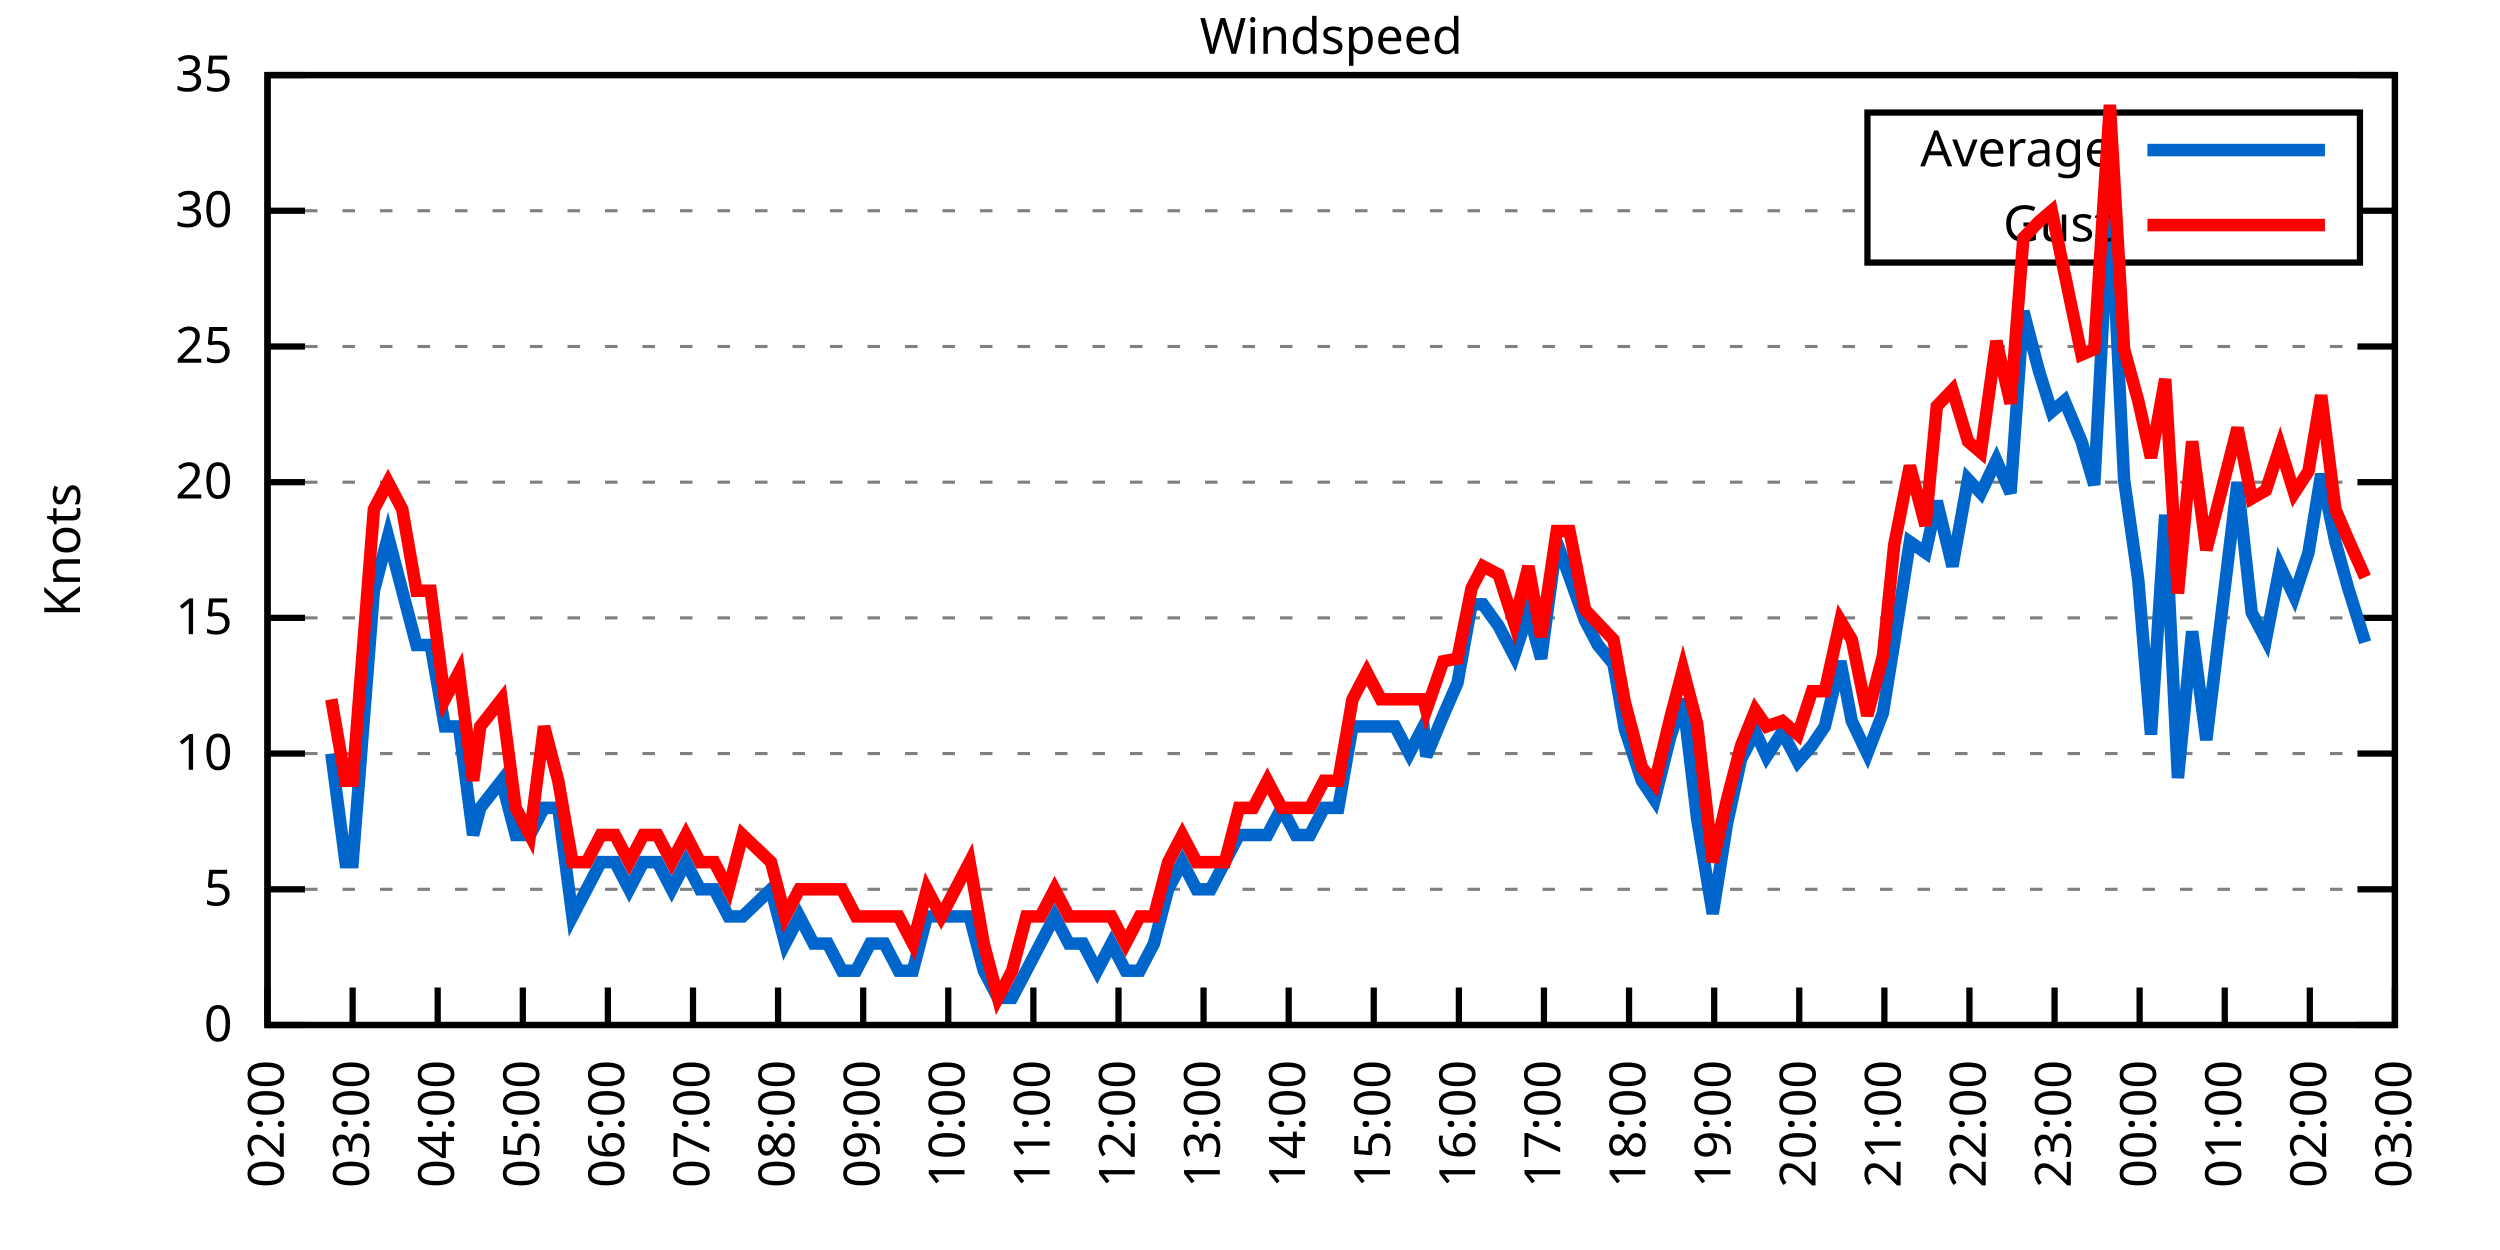
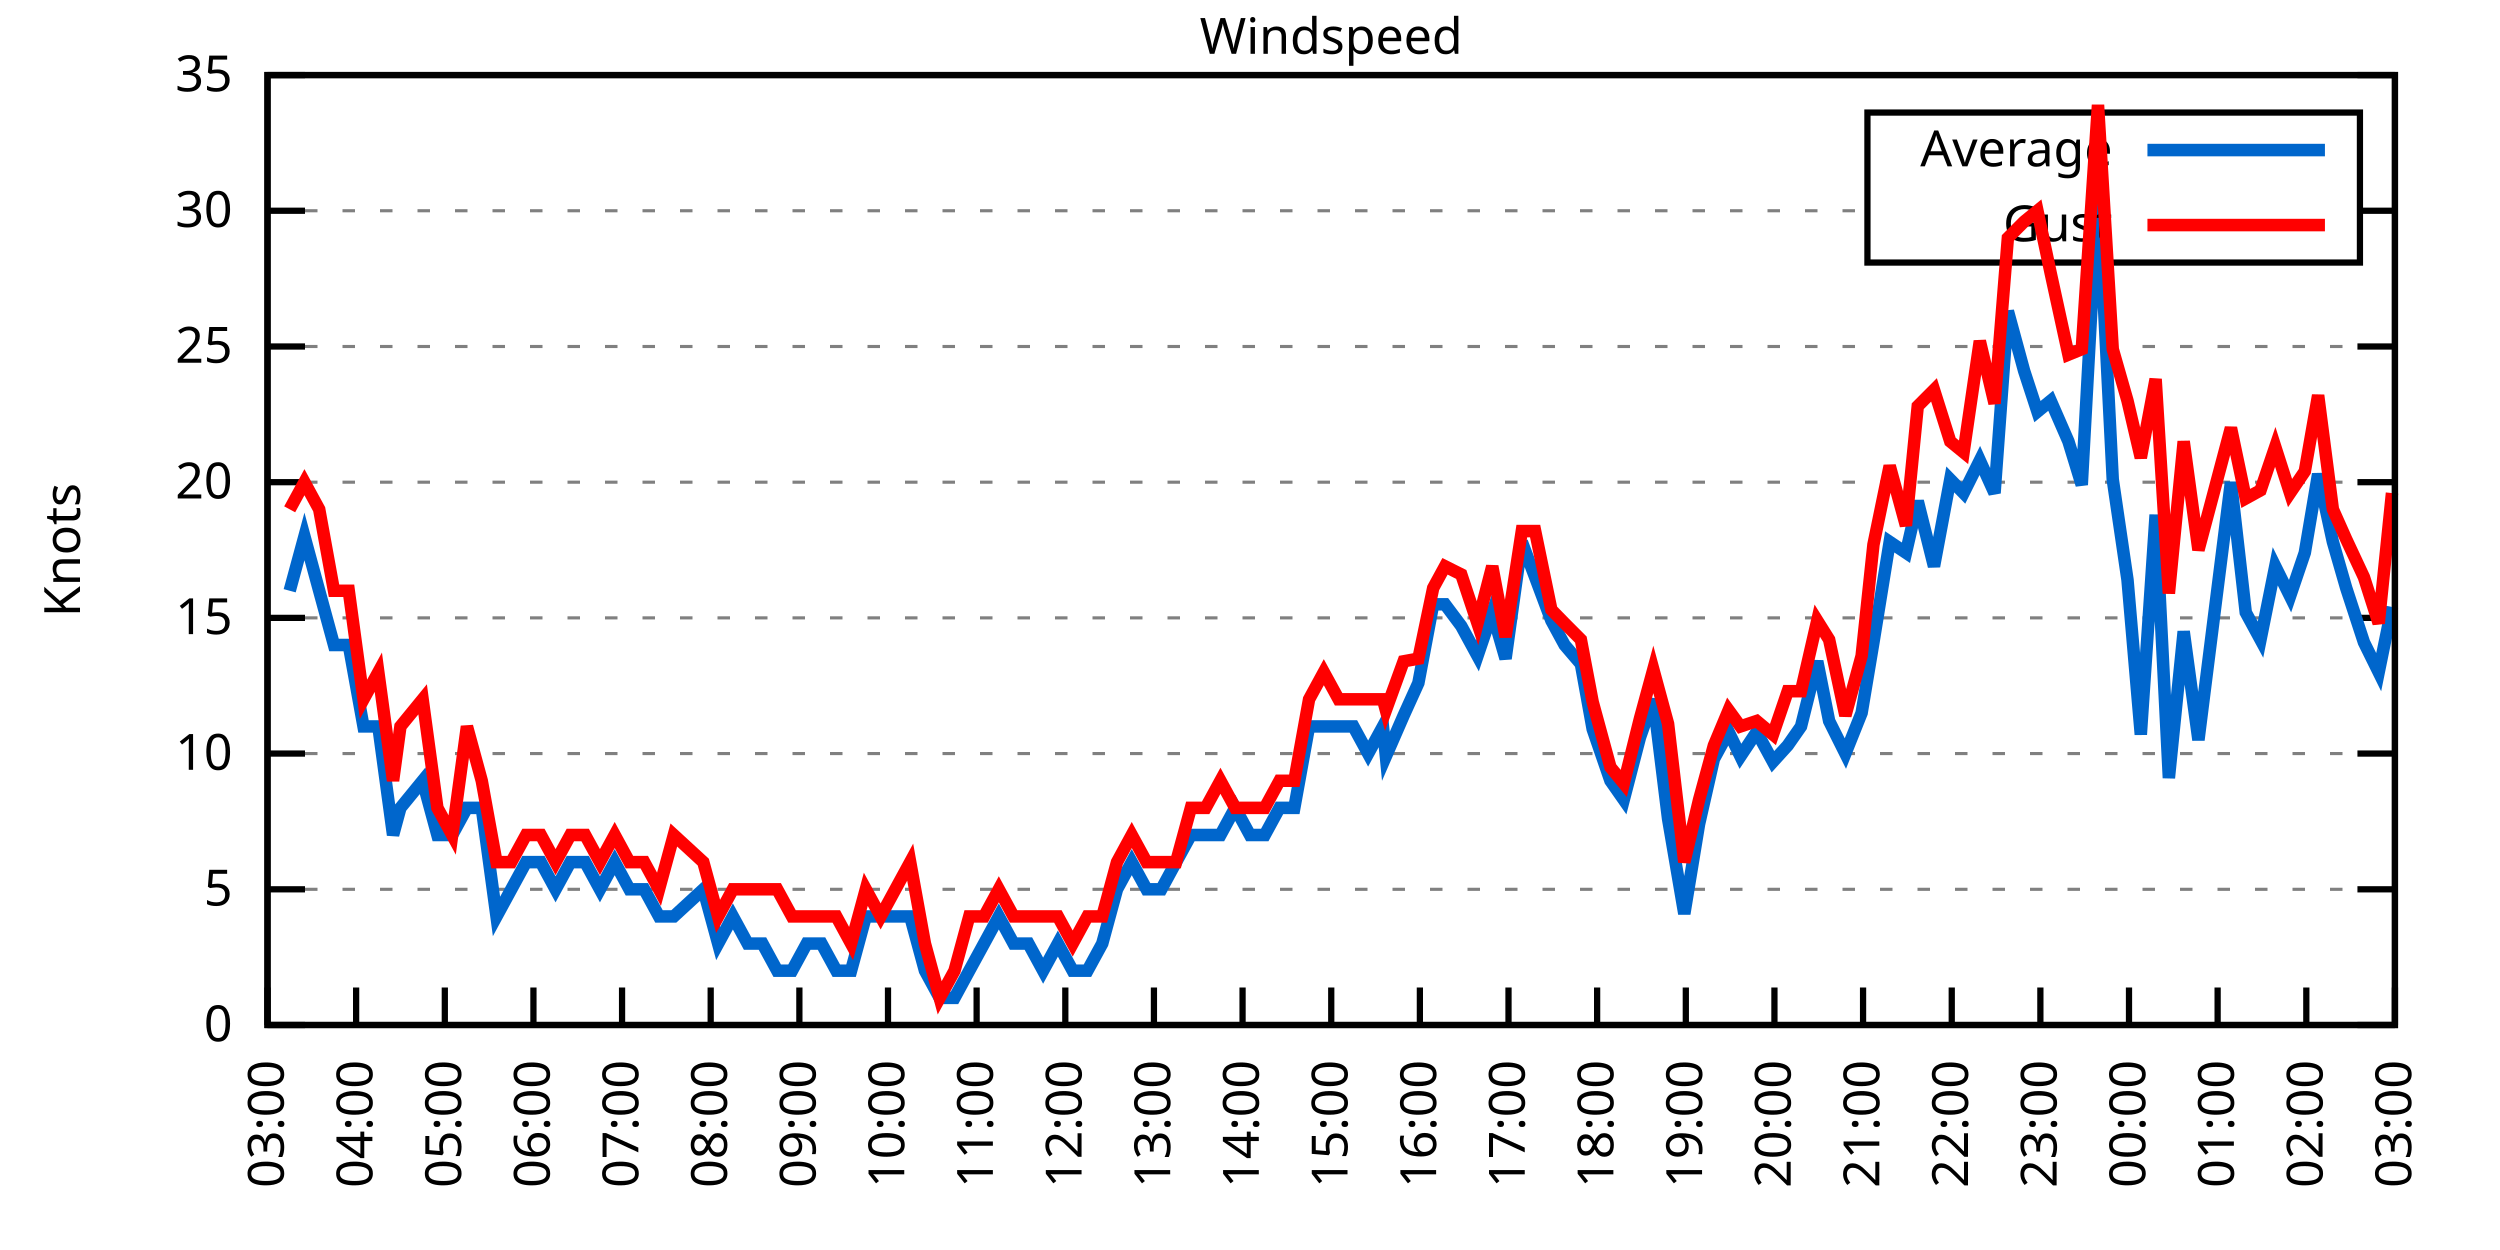
<svg xmlns="http://www.w3.org/2000/svg" xmlns:xlink="http://www.w3.org/1999/xlink" width="400" height="200" viewBox="0 0 400 200">
  <g id="gnuplot_canvas">
    <rect x="0" y="0" width="400" height="200" fill="none" />
    <defs>
      <circle id="gpDot" r="0.5" stroke-width="0.5" stroke="currentColor" />
      <path id="gpPt0" stroke-width="0.333" stroke="currentColor" d="M-1,0 h2 M0,-1 v2" />
      <path id="gpPt1" stroke-width="0.333" stroke="currentColor" d="M-1,-1 L1,1 M1,-1 L-1,1" />
      <path id="gpPt2" stroke-width="0.333" stroke="currentColor" d="M-1,0 L1,0 M0,-1 L0,1 M-1,-1 L1,1 M-1,1 L1,-1" />
      <rect id="gpPt3" stroke-width="0.333" stroke="currentColor" x="-1" y="-1" width="2" height="2" />
      <rect id="gpPt4" stroke-width="0.333" stroke="currentColor" fill="currentColor" x="-1" y="-1" width="2" height="2" />
      <circle id="gpPt5" stroke-width="0.333" stroke="currentColor" cx="0" cy="0" r="1" />
      <use xlink:href="#gpPt5" id="gpPt6" fill="currentColor" stroke="none" />
      <path id="gpPt7" stroke-width="0.333" stroke="currentColor" d="M0,-1.33 L-1.33,0.67 L1.33,0.67 z" />
      <use xlink:href="#gpPt7" id="gpPt8" fill="currentColor" stroke="none" />
      <use xlink:href="#gpPt7" id="gpPt9" stroke="currentColor" transform="rotate(180)" />
      <use xlink:href="#gpPt9" id="gpPt10" fill="currentColor" stroke="none" />
      <use xlink:href="#gpPt3" id="gpPt11" stroke="currentColor" transform="rotate(45)" />
      <use xlink:href="#gpPt11" id="gpPt12" fill="currentColor" stroke="none" />
      <path id="gpPt13" stroke-width="0.333" stroke="currentColor" d="M0,1.330 L1.265,0.411 L0.782,-1.067 L-0.782,-1.076 L-1.265,0.411 z" />
      <use xlink:href="#gpPt13" id="gpPt14" fill="currentColor" stroke="none" />
      <filter id="textbox" filterUnits="objectBoundingBox" x="0" y="0" height="1" width="1">
        <feFlood flood-color="white" flood-opacity="1" result="bgnd" />
        <feComposite in="SourceGraphic" in2="bgnd" operator="atop" />
      </filter>
      <filter id="greybox" filterUnits="objectBoundingBox" x="0" y="0" height="1" width="1">
        <feFlood flood-color="lightgrey" flood-opacity="1" result="grey" />
        <feComposite in="SourceGraphic" in2="grey" operator="atop" />
      </filter>
    </defs>
    <g fill="none" color="white" stroke="currentColor" stroke-width="1.00" stroke-linecap="butt" stroke-linejoin="miter">
</g>
    <g fill="none" color="black" stroke="currentColor" stroke-width="1.00" stroke-linecap="butt" stroke-linejoin="miter">
      <g stroke="none" shape-rendering="crispEdges">
        <polygon fill="rgb(255, 255, 255)" points="42.80,164.00 383.18,164.00 383.18,12.02 42.80,12.02 " />
      </g>
    </g>
    <g fill="none" color="black" stroke="currentColor" stroke-width="1.00" stroke-linecap="butt" stroke-linejoin="miter">
</g>
    <g fill="none" color="black" stroke="black" stroke-width="0.50" stroke-linecap="butt" stroke-linejoin="miter">
</g>
    <g fill="none" color="gray" stroke="currentColor" stroke-width="0.50" stroke-linecap="butt" stroke-linejoin="miter">
      <path stroke="gray" stroke-dasharray="2,4" class="gridline" d="M42.80,164.00 L383.19,164.00  " />
    </g>
    <g fill="none" color="gray" stroke="gray" stroke-width="1.00" stroke-linecap="butt" stroke-linejoin="miter">
</g>
    <g fill="none" color="black" stroke="currentColor" stroke-width="1.00" stroke-linecap="butt" stroke-linejoin="miter">
      <path stroke="black" d="M42.80,164.00 L48.80,164.00 M383.19,164.00 L377.19,164.00  " />
      <g transform="translate(37.20,166.60)" stroke="none" fill="black" font-family="Sans" font-size="8.00" text-anchor="end">
        <text>
          <tspan font-family="Sans"> 0</tspan>
        </text>
      </g>
    </g>
    <g fill="none" color="black" stroke="currentColor" stroke-width="1.00" stroke-linecap="butt" stroke-linejoin="miter">
</g>
    <g fill="none" color="black" stroke="black" stroke-width="0.50" stroke-linecap="butt" stroke-linejoin="miter">
</g>
    <g fill="none" color="gray" stroke="currentColor" stroke-width="0.50" stroke-linecap="butt" stroke-linejoin="miter">
      <path stroke="gray" stroke-dasharray="2,4" class="gridline" d="M42.80,142.29 L383.19,142.29  " />
    </g>
    <g fill="none" color="gray" stroke="gray" stroke-width="1.00" stroke-linecap="butt" stroke-linejoin="miter">
</g>
    <g fill="none" color="black" stroke="currentColor" stroke-width="1.00" stroke-linecap="butt" stroke-linejoin="miter">
      <path stroke="black" d="M42.80,142.29 L48.80,142.29 M383.19,142.29 L377.19,142.29  " />
      <g transform="translate(37.20,144.89)" stroke="none" fill="black" font-family="Sans" font-size="8.00" text-anchor="end">
        <text>
          <tspan font-family="Sans"> 5</tspan>
        </text>
      </g>
    </g>
    <g fill="none" color="black" stroke="currentColor" stroke-width="1.00" stroke-linecap="butt" stroke-linejoin="miter">
</g>
    <g fill="none" color="black" stroke="black" stroke-width="0.50" stroke-linecap="butt" stroke-linejoin="miter">
</g>
    <g fill="none" color="gray" stroke="currentColor" stroke-width="0.50" stroke-linecap="butt" stroke-linejoin="miter">
      <path stroke="gray" stroke-dasharray="2,4" class="gridline" d="M42.80,120.57 L383.19,120.57  " />
    </g>
    <g fill="none" color="gray" stroke="gray" stroke-width="1.00" stroke-linecap="butt" stroke-linejoin="miter">
</g>
    <g fill="none" color="black" stroke="currentColor" stroke-width="1.00" stroke-linecap="butt" stroke-linejoin="miter">
      <path stroke="black" d="M42.80,120.57 L48.80,120.57 M383.19,120.57 L377.19,120.57  " />
      <g transform="translate(37.20,123.17)" stroke="none" fill="black" font-family="Sans" font-size="8.00" text-anchor="end">
        <text>
          <tspan font-family="Sans"> 10</tspan>
        </text>
      </g>
    </g>
    <g fill="none" color="black" stroke="currentColor" stroke-width="1.00" stroke-linecap="butt" stroke-linejoin="miter">
</g>
    <g fill="none" color="black" stroke="black" stroke-width="0.50" stroke-linecap="butt" stroke-linejoin="miter">
</g>
    <g fill="none" color="gray" stroke="currentColor" stroke-width="0.50" stroke-linecap="butt" stroke-linejoin="miter">
      <path stroke="gray" stroke-dasharray="2,4" class="gridline" d="M42.80,98.86 L383.19,98.86  " />
    </g>
    <g fill="none" color="gray" stroke="gray" stroke-width="1.00" stroke-linecap="butt" stroke-linejoin="miter">
</g>
    <g fill="none" color="black" stroke="currentColor" stroke-width="1.00" stroke-linecap="butt" stroke-linejoin="miter">
      <path stroke="black" d="M42.80,98.86 L48.80,98.86 M383.19,98.86 L377.19,98.86  " />
      <g transform="translate(37.20,101.46)" stroke="none" fill="black" font-family="Sans" font-size="8.00" text-anchor="end">
        <text>
          <tspan font-family="Sans"> 15</tspan>
        </text>
      </g>
    </g>
    <g fill="none" color="black" stroke="currentColor" stroke-width="1.00" stroke-linecap="butt" stroke-linejoin="miter">
</g>
    <g fill="none" color="black" stroke="black" stroke-width="0.50" stroke-linecap="butt" stroke-linejoin="miter">
</g>
    <g fill="none" color="gray" stroke="currentColor" stroke-width="0.50" stroke-linecap="butt" stroke-linejoin="miter">
      <path stroke="gray" stroke-dasharray="2,4" class="gridline" d="M42.80,77.15 L383.19,77.15  " />
    </g>
    <g fill="none" color="gray" stroke="gray" stroke-width="1.00" stroke-linecap="butt" stroke-linejoin="miter">
</g>
    <g fill="none" color="black" stroke="currentColor" stroke-width="1.00" stroke-linecap="butt" stroke-linejoin="miter">
      <path stroke="black" d="M42.80,77.15 L48.80,77.15 M383.19,77.15 L377.19,77.15  " />
      <g transform="translate(37.20,79.75)" stroke="none" fill="black" font-family="Sans" font-size="8.00" text-anchor="end">
        <text>
          <tspan font-family="Sans"> 20</tspan>
        </text>
      </g>
    </g>
    <g fill="none" color="black" stroke="currentColor" stroke-width="1.00" stroke-linecap="butt" stroke-linejoin="miter">
</g>
    <g fill="none" color="black" stroke="black" stroke-width="0.50" stroke-linecap="butt" stroke-linejoin="miter">
</g>
    <g fill="none" color="gray" stroke="currentColor" stroke-width="0.50" stroke-linecap="butt" stroke-linejoin="miter">
      <path stroke="gray" stroke-dasharray="2,4" class="gridline" d="M42.80,55.44 L383.19,55.44  " />
    </g>
    <g fill="none" color="gray" stroke="gray" stroke-width="1.00" stroke-linecap="butt" stroke-linejoin="miter">
</g>
    <g fill="none" color="black" stroke="currentColor" stroke-width="1.00" stroke-linecap="butt" stroke-linejoin="miter">
      <path stroke="black" d="M42.80,55.44 L48.80,55.44 M383.19,55.44 L377.19,55.44  " />
      <g transform="translate(37.20,58.04)" stroke="none" fill="black" font-family="Sans" font-size="8.00" text-anchor="end">
        <text>
          <tspan font-family="Sans"> 25</tspan>
        </text>
      </g>
    </g>
    <g fill="none" color="black" stroke="currentColor" stroke-width="1.00" stroke-linecap="butt" stroke-linejoin="miter">
</g>
    <g fill="none" color="black" stroke="black" stroke-width="0.50" stroke-linecap="butt" stroke-linejoin="miter">
</g>
    <g fill="none" color="gray" stroke="currentColor" stroke-width="0.50" stroke-linecap="butt" stroke-linejoin="miter">
      <path stroke="gray" stroke-dasharray="2,4" class="gridline" d="M42.80,33.72 L298.79,33.72 M377.59,33.72 L383.19,33.72  " />
    </g>
    <g fill="none" color="gray" stroke="gray" stroke-width="1.00" stroke-linecap="butt" stroke-linejoin="miter">
</g>
    <g fill="none" color="black" stroke="currentColor" stroke-width="1.00" stroke-linecap="butt" stroke-linejoin="miter">
      <path stroke="black" d="M42.80,33.72 L48.80,33.72 M383.19,33.72 L377.19,33.72  " />
      <g transform="translate(37.20,36.32)" stroke="none" fill="black" font-family="Sans" font-size="8.00" text-anchor="end">
        <text>
          <tspan font-family="Sans"> 30</tspan>
        </text>
      </g>
    </g>
    <g fill="none" color="black" stroke="currentColor" stroke-width="1.00" stroke-linecap="butt" stroke-linejoin="miter">
</g>
    <g fill="none" color="black" stroke="black" stroke-width="0.50" stroke-linecap="butt" stroke-linejoin="miter">
</g>
    <g fill="none" color="gray" stroke="currentColor" stroke-width="0.50" stroke-linecap="butt" stroke-linejoin="miter">
      <path stroke="gray" stroke-dasharray="2,4" class="gridline" d="M42.80,12.01 L383.19,12.01  " />
    </g>
    <g fill="none" color="gray" stroke="gray" stroke-width="1.00" stroke-linecap="butt" stroke-linejoin="miter">
</g>
    <g fill="none" color="black" stroke="currentColor" stroke-width="1.00" stroke-linecap="butt" stroke-linejoin="miter">
      <path stroke="black" d="M42.80,12.01 L48.80,12.01 M383.19,12.01 L377.19,12.01  " />
      <g transform="translate(37.20,14.61)" stroke="none" fill="black" font-family="Sans" font-size="8.00" text-anchor="end">
        <text>
          <tspan font-family="Sans"> 35</tspan>
        </text>
      </g>
    </g>
    <g fill="none" color="black" stroke="currentColor" stroke-width="1.00" stroke-linecap="butt" stroke-linejoin="miter">
      <path stroke="black" d="M42.80,164.00 L42.80,158.00  " />
      <g transform="translate(45.40,169.60) rotate(270.00)" stroke="none" fill="black" font-family="Sans" font-size="8.00" text-anchor="end">
        <text>
-           <tspan font-family="Sans">02:00</tspan>
-         </text>
-       </g>
-     </g>
-     <g fill="none" color="black" stroke="currentColor" stroke-width="1.00" stroke-linecap="butt" stroke-linejoin="miter">
-       <path stroke="black" d="M56.42,164.00 L56.42,158.00  " />
-       <g transform="translate(59.02,169.60) rotate(270.00)" stroke="none" fill="black" font-family="Sans" font-size="8.00" text-anchor="end">
-         <text>
          <tspan font-family="Sans">03:00</tspan>
        </text>
      </g>
    </g>
    <g fill="none" color="black" stroke="currentColor" stroke-width="1.00" stroke-linecap="butt" stroke-linejoin="miter">
-       <path stroke="black" d="M70.03,164.00 L70.03,158.00  " />
-       <g transform="translate(72.63,169.60) rotate(270.00)" stroke="none" fill="black" font-family="Sans" font-size="8.00" text-anchor="end">
+       <path stroke="black" d="M56.98,164.00 L56.98,158.00  " />
+       <g transform="translate(59.58,169.60) rotate(270.00)" stroke="none" fill="black" font-family="Sans" font-size="8.00" text-anchor="end">
        <text>
          <tspan font-family="Sans">04:00</tspan>
        </text>
      </g>
    </g>
    <g fill="none" color="black" stroke="currentColor" stroke-width="1.00" stroke-linecap="butt" stroke-linejoin="miter">
-       <path stroke="black" d="M83.65,164.00 L83.65,158.00  " />
-       <g transform="translate(86.25,169.60) rotate(270.00)" stroke="none" fill="black" font-family="Sans" font-size="8.00" text-anchor="end">
+       <path stroke="black" d="M71.17,164.00 L71.17,158.00  " />
+       <g transform="translate(73.77,169.60) rotate(270.00)" stroke="none" fill="black" font-family="Sans" font-size="8.00" text-anchor="end">
        <text>
          <tspan font-family="Sans">05:00</tspan>
        </text>
      </g>
    </g>
    <g fill="none" color="black" stroke="currentColor" stroke-width="1.00" stroke-linecap="butt" stroke-linejoin="miter">
-       <path stroke="black" d="M97.26,164.00 L97.26,158.00  " />
-       <g transform="translate(99.86,169.60) rotate(270.00)" stroke="none" fill="black" font-family="Sans" font-size="8.00" text-anchor="end">
+       <path stroke="black" d="M85.35,164.00 L85.35,158.00  " />
+       <g transform="translate(87.95,169.60) rotate(270.00)" stroke="none" fill="black" font-family="Sans" font-size="8.00" text-anchor="end">
        <text>
          <tspan font-family="Sans">06:00</tspan>
        </text>
      </g>
    </g>
    <g fill="none" color="black" stroke="currentColor" stroke-width="1.00" stroke-linecap="butt" stroke-linejoin="miter">
-       <path stroke="black" d="M110.88,164.00 L110.88,158.00  " />
-       <g transform="translate(113.48,169.60) rotate(270.00)" stroke="none" fill="black" font-family="Sans" font-size="8.00" text-anchor="end">
+       <path stroke="black" d="M99.53,164.00 L99.53,158.00  " />
+       <g transform="translate(102.13,169.60) rotate(270.00)" stroke="none" fill="black" font-family="Sans" font-size="8.00" text-anchor="end">
        <text>
          <tspan font-family="Sans">07:00</tspan>
        </text>
      </g>
    </g>
    <g fill="none" color="black" stroke="currentColor" stroke-width="1.00" stroke-linecap="butt" stroke-linejoin="miter">
-       <path stroke="black" d="M124.49,164.00 L124.49,158.00  " />
-       <g transform="translate(127.09,169.60) rotate(270.00)" stroke="none" fill="black" font-family="Sans" font-size="8.00" text-anchor="end">
+       <path stroke="black" d="M113.71,164.00 L113.71,158.00  " />
+       <g transform="translate(116.31,169.60) rotate(270.00)" stroke="none" fill="black" font-family="Sans" font-size="8.00" text-anchor="end">
        <text>
          <tspan font-family="Sans">08:00</tspan>
        </text>
      </g>
    </g>
    <g fill="none" color="black" stroke="currentColor" stroke-width="1.00" stroke-linecap="butt" stroke-linejoin="miter">
-       <path stroke="black" d="M138.11,164.00 L138.11,158.00  " />
-       <g transform="translate(140.71,169.60) rotate(270.00)" stroke="none" fill="black" font-family="Sans" font-size="8.00" text-anchor="end">
+       <path stroke="black" d="M127.90,164.00 L127.90,158.00  " />
+       <g transform="translate(130.50,169.60) rotate(270.00)" stroke="none" fill="black" font-family="Sans" font-size="8.00" text-anchor="end">
        <text>
          <tspan font-family="Sans">09:00</tspan>
        </text>
      </g>
    </g>
    <g fill="none" color="black" stroke="currentColor" stroke-width="1.00" stroke-linecap="butt" stroke-linejoin="miter">
-       <path stroke="black" d="M151.72,164.00 L151.72,158.00  " />
-       <g transform="translate(154.32,169.60) rotate(270.00)" stroke="none" fill="black" font-family="Sans" font-size="8.00" text-anchor="end">
+       <path stroke="black" d="M142.08,164.00 L142.08,158.00  " />
+       <g transform="translate(144.68,169.60) rotate(270.00)" stroke="none" fill="black" font-family="Sans" font-size="8.00" text-anchor="end">
        <text>
          <tspan font-family="Sans">10:00</tspan>
        </text>
      </g>
    </g>
    <g fill="none" color="black" stroke="currentColor" stroke-width="1.00" stroke-linecap="butt" stroke-linejoin="miter">
-       <path stroke="black" d="M165.34,164.00 L165.34,158.00  " />
-       <g transform="translate(167.94,169.60) rotate(270.00)" stroke="none" fill="black" font-family="Sans" font-size="8.00" text-anchor="end">
+       <path stroke="black" d="M156.26,164.00 L156.26,158.00  " />
+       <g transform="translate(158.86,169.60) rotate(270.00)" stroke="none" fill="black" font-family="Sans" font-size="8.00" text-anchor="end">
        <text>
          <tspan font-family="Sans">11:00</tspan>
        </text>
      </g>
    </g>
    <g fill="none" color="black" stroke="currentColor" stroke-width="1.00" stroke-linecap="butt" stroke-linejoin="miter">
-       <path stroke="black" d="M178.96,164.00 L178.96,158.00  " />
-       <g transform="translate(181.56,169.60) rotate(270.00)" stroke="none" fill="black" font-family="Sans" font-size="8.00" text-anchor="end">
+       <path stroke="black" d="M170.45,164.00 L170.45,158.00  " />
+       <g transform="translate(173.05,169.60) rotate(270.00)" stroke="none" fill="black" font-family="Sans" font-size="8.00" text-anchor="end">
        <text>
          <tspan font-family="Sans">12:00</tspan>
        </text>
      </g>
    </g>
    <g fill="none" color="black" stroke="currentColor" stroke-width="1.00" stroke-linecap="butt" stroke-linejoin="miter">
-       <path stroke="black" d="M192.57,164.00 L192.57,158.00  " />
-       <g transform="translate(195.17,169.60) rotate(270.00)" stroke="none" fill="black" font-family="Sans" font-size="8.00" text-anchor="end">
+       <path stroke="black" d="M184.63,164.00 L184.63,158.00  " />
+       <g transform="translate(187.23,169.60) rotate(270.00)" stroke="none" fill="black" font-family="Sans" font-size="8.00" text-anchor="end">
        <text>
          <tspan font-family="Sans">13:00</tspan>
        </text>
      </g>
    </g>
    <g fill="none" color="black" stroke="currentColor" stroke-width="1.00" stroke-linecap="butt" stroke-linejoin="miter">
-       <path stroke="black" d="M206.19,164.00 L206.19,158.00  " />
-       <g transform="translate(208.79,169.60) rotate(270.00)" stroke="none" fill="black" font-family="Sans" font-size="8.00" text-anchor="end">
+       <path stroke="black" d="M198.81,164.00 L198.81,158.00  " />
+       <g transform="translate(201.41,169.60) rotate(270.00)" stroke="none" fill="black" font-family="Sans" font-size="8.00" text-anchor="end">
        <text>
          <tspan font-family="Sans">14:00</tspan>
        </text>
      </g>
    </g>
    <g fill="none" color="black" stroke="currentColor" stroke-width="1.00" stroke-linecap="butt" stroke-linejoin="miter">
-       <path stroke="black" d="M219.80,164.00 L219.80,158.00  " />
-       <g transform="translate(222.40,169.60) rotate(270.00)" stroke="none" fill="black" font-family="Sans" font-size="8.00" text-anchor="end">
+       <path stroke="black" d="M213.00,164.00 L213.00,158.00  " />
+       <g transform="translate(215.60,169.60) rotate(270.00)" stroke="none" fill="black" font-family="Sans" font-size="8.00" text-anchor="end">
        <text>
          <tspan font-family="Sans">15:00</tspan>
        </text>
      </g>
    </g>
    <g fill="none" color="black" stroke="currentColor" stroke-width="1.00" stroke-linecap="butt" stroke-linejoin="miter">
-       <path stroke="black" d="M233.42,164.00 L233.42,158.00  " />
-       <g transform="translate(236.02,169.60) rotate(270.00)" stroke="none" fill="black" font-family="Sans" font-size="8.00" text-anchor="end">
+       <path stroke="black" d="M227.18,164.00 L227.18,158.00  " />
+       <g transform="translate(229.78,169.60) rotate(270.00)" stroke="none" fill="black" font-family="Sans" font-size="8.00" text-anchor="end">
        <text>
          <tspan font-family="Sans">16:00</tspan>
        </text>
      </g>
    </g>
    <g fill="none" color="black" stroke="currentColor" stroke-width="1.00" stroke-linecap="butt" stroke-linejoin="miter">
-       <path stroke="black" d="M247.03,164.00 L247.03,158.00  " />
-       <g transform="translate(249.63,169.60) rotate(270.00)" stroke="none" fill="black" font-family="Sans" font-size="8.00" text-anchor="end">
+       <path stroke="black" d="M241.36,164.00 L241.36,158.00  " />
+       <g transform="translate(243.96,169.60) rotate(270.00)" stroke="none" fill="black" font-family="Sans" font-size="8.00" text-anchor="end">
        <text>
          <tspan font-family="Sans">17:00</tspan>
        </text>
      </g>
    </g>
    <g fill="none" color="black" stroke="currentColor" stroke-width="1.00" stroke-linecap="butt" stroke-linejoin="miter">
-       <path stroke="black" d="M260.65,164.00 L260.65,158.00  " />
-       <g transform="translate(263.25,169.60) rotate(270.00)" stroke="none" fill="black" font-family="Sans" font-size="8.00" text-anchor="end">
+       <path stroke="black" d="M255.54,164.00 L255.54,158.00  " />
+       <g transform="translate(258.14,169.60) rotate(270.00)" stroke="none" fill="black" font-family="Sans" font-size="8.00" text-anchor="end">
        <text>
          <tspan font-family="Sans">18:00</tspan>
        </text>
      </g>
    </g>
    <g fill="none" color="black" stroke="currentColor" stroke-width="1.00" stroke-linecap="butt" stroke-linejoin="miter">
-       <path stroke="black" d="M274.27,164.00 L274.27,158.00  " />
-       <g transform="translate(276.87,169.60) rotate(270.00)" stroke="none" fill="black" font-family="Sans" font-size="8.00" text-anchor="end">
+       <path stroke="black" d="M269.73,164.00 L269.73,158.00  " />
+       <g transform="translate(272.33,169.60) rotate(270.00)" stroke="none" fill="black" font-family="Sans" font-size="8.00" text-anchor="end">
        <text>
          <tspan font-family="Sans">19:00</tspan>
        </text>
      </g>
    </g>
    <g fill="none" color="black" stroke="currentColor" stroke-width="1.00" stroke-linecap="butt" stroke-linejoin="miter">
-       <path stroke="black" d="M287.88,164.00 L287.88,158.00  " />
-       <g transform="translate(290.48,169.60) rotate(270.00)" stroke="none" fill="black" font-family="Sans" font-size="8.00" text-anchor="end">
+       <path stroke="black" d="M283.91,164.00 L283.91,158.00  " />
+       <g transform="translate(286.51,169.60) rotate(270.00)" stroke="none" fill="black" font-family="Sans" font-size="8.00" text-anchor="end">
        <text>
          <tspan font-family="Sans">20:00</tspan>
        </text>
      </g>
    </g>
    <g fill="none" color="black" stroke="currentColor" stroke-width="1.00" stroke-linecap="butt" stroke-linejoin="miter">
-       <path stroke="black" d="M301.50,164.00 L301.50,158.00  " />
-       <g transform="translate(304.10,169.60) rotate(270.00)" stroke="none" fill="black" font-family="Sans" font-size="8.00" text-anchor="end">
+       <path stroke="black" d="M298.09,164.00 L298.09,158.00  " />
+       <g transform="translate(300.69,169.60) rotate(270.00)" stroke="none" fill="black" font-family="Sans" font-size="8.00" text-anchor="end">
        <text>
          <tspan font-family="Sans">21:00</tspan>
        </text>
      </g>
    </g>
    <g fill="none" color="black" stroke="currentColor" stroke-width="1.00" stroke-linecap="butt" stroke-linejoin="miter">
-       <path stroke="black" d="M315.11,164.00 L315.11,158.00  " />
-       <g transform="translate(317.71,169.60) rotate(270.00)" stroke="none" fill="black" font-family="Sans" font-size="8.00" text-anchor="end">
+       <path stroke="black" d="M312.28,164.00 L312.28,158.00  " />
+       <g transform="translate(314.88,169.60) rotate(270.00)" stroke="none" fill="black" font-family="Sans" font-size="8.00" text-anchor="end">
        <text>
          <tspan font-family="Sans">22:00</tspan>
        </text>
      </g>
    </g>
    <g fill="none" color="black" stroke="currentColor" stroke-width="1.00" stroke-linecap="butt" stroke-linejoin="miter">
-       <path stroke="black" d="M328.73,164.00 L328.73,158.00  " />
-       <g transform="translate(331.33,169.60) rotate(270.00)" stroke="none" fill="black" font-family="Sans" font-size="8.00" text-anchor="end">
+       <path stroke="black" d="M326.46,164.00 L326.46,158.00  " />
+       <g transform="translate(329.06,169.60) rotate(270.00)" stroke="none" fill="black" font-family="Sans" font-size="8.00" text-anchor="end">
        <text>
          <tspan font-family="Sans">23:00</tspan>
        </text>
      </g>
    </g>
    <g fill="none" color="black" stroke="currentColor" stroke-width="1.00" stroke-linecap="butt" stroke-linejoin="miter">
-       <path stroke="black" d="M342.34,164.00 L342.34,158.00  " />
-       <g transform="translate(344.94,169.60) rotate(270.00)" stroke="none" fill="black" font-family="Sans" font-size="8.00" text-anchor="end">
+       <path stroke="black" d="M340.64,164.00 L340.64,158.00  " />
+       <g transform="translate(343.24,169.60) rotate(270.00)" stroke="none" fill="black" font-family="Sans" font-size="8.00" text-anchor="end">
        <text>
          <tspan font-family="Sans">00:00</tspan>
        </text>
      </g>
    </g>
    <g fill="none" color="black" stroke="currentColor" stroke-width="1.00" stroke-linecap="butt" stroke-linejoin="miter">
-       <path stroke="black" d="M355.96,164.00 L355.96,158.00  " />
-       <g transform="translate(358.56,169.60) rotate(270.00)" stroke="none" fill="black" font-family="Sans" font-size="8.00" text-anchor="end">
+       <path stroke="black" d="M354.82,164.00 L354.82,158.00  " />
+       <g transform="translate(357.42,169.60) rotate(270.00)" stroke="none" fill="black" font-family="Sans" font-size="8.00" text-anchor="end">
        <text>
          <tspan font-family="Sans">01:00</tspan>
        </text>
      </g>
    </g>
    <g fill="none" color="black" stroke="currentColor" stroke-width="1.00" stroke-linecap="butt" stroke-linejoin="miter">
-       <path stroke="black" d="M369.57,164.00 L369.57,158.00  " />
-       <g transform="translate(372.17,169.60) rotate(270.00)" stroke="none" fill="black" font-family="Sans" font-size="8.00" text-anchor="end">
+       <path stroke="black" d="M369.01,164.00 L369.01,158.00  " />
+       <g transform="translate(371.61,169.60) rotate(270.00)" stroke="none" fill="black" font-family="Sans" font-size="8.00" text-anchor="end">
        <text>
          <tspan font-family="Sans">02:00</tspan>
        </text>
      </g>
    </g>
    <g fill="none" color="black" stroke="currentColor" stroke-width="1.00" stroke-linecap="butt" stroke-linejoin="miter">
      <path stroke="black" d="M383.19,164.00 L383.19,158.00  " />
      <g transform="translate(385.79,169.60) rotate(270.00)" stroke="none" fill="black" font-family="Sans" font-size="8.00" text-anchor="end">
        <text>
          <tspan font-family="Sans">03:00</tspan>
        </text>
      </g>
    </g>
    <g fill="none" color="black" stroke="currentColor" stroke-width="1.00" stroke-linecap="butt" stroke-linejoin="miter">
</g>
    <g fill="none" color="black" stroke="currentColor" stroke-width="1.00" stroke-linecap="butt" stroke-linejoin="miter">
      <path stroke="black" d="M42.80,12.01 L42.80,164.00 L383.19,164.00 L383.19,12.01 L42.80,12.01 Z  " />
    </g>
    <g fill="none" color="black" stroke="currentColor" stroke-width="1.00" stroke-linecap="butt" stroke-linejoin="miter">
</g>
    <g fill="none" color="black" stroke="currentColor" stroke-width="1.00" stroke-linecap="butt" stroke-linejoin="miter">
      <path stroke="black" d="M298.79,42.01 L298.79,18.01 L377.59,18.01 L377.59,42.01 L298.79,42.01 Z  " />
    </g>
    <g id="Windspeed_plot_1">
      <g fill="none" color="white" stroke="black" stroke-width="2.00" stroke-linecap="butt" stroke-linejoin="miter">
</g>
      <g fill="none" color="black" stroke="currentColor" stroke-width="2.00" stroke-linecap="butt" stroke-linejoin="miter">
        <g transform="translate(337.99,26.61)" stroke="none" fill="black" font-family="Sans" font-size="8.00" text-anchor="end">
          <text>
            <tspan font-family="Sans">Average</tspan>
          </text>
        </g>
      </g>
      <g fill="none" color="black" stroke="currentColor" stroke-width="2.00" stroke-linecap="butt" stroke-linejoin="miter">
-         <path stroke="rgb(  0, 102, 204)" d="M343.59,24.01 L371.99,24.01 M53.01,120.57 L55.28,137.94 L56.42,137.94 L59.82,94.52 L62.09,85.83 L64.36,94.52   L66.63,103.20 L68.90,103.20 L71.17,116.23 L73.44,116.23 L75.70,133.60 L76.84,129.26 L80.24,124.92 L82.51,133.60   L84.78,133.60 L87.05,129.26 L89.32,129.26 L91.59,146.63 L93.86,142.29 L96.13,137.94 L98.40,137.94 L100.67,142.29   L102.94,137.94 L105.20,137.94 L107.47,142.29 L109.74,137.94 L112.01,142.29 L114.28,142.29 L116.55,146.63 L118.82,146.63   L123.36,142.29 L125.63,150.97 L127.90,146.63 L130.17,150.97 L132.44,150.97 L134.71,155.31 L136.97,155.31 L139.24,150.97   L141.51,150.97 L143.78,155.31 L146.05,155.31 L148.32,146.63 L150.59,146.63 L152.86,146.63 L155.13,146.63 L157.40,155.31   L159.67,159.66 L161.94,159.66 L164.21,155.31 L166.48,150.97 L168.74,146.63 L171.01,150.97 L173.28,150.97 L175.55,155.31   L177.82,150.97 L180.09,155.31 L182.36,155.31 L184.63,150.97 L186.90,142.29 L189.17,137.94 L191.44,142.29 L193.71,142.29   L195.98,137.94 L198.24,133.60 L200.51,133.60 L202.78,133.60 L205.05,129.26 L207.32,133.60 L209.59,133.60 L211.86,129.26   L214.13,129.26 L216.40,116.23 L218.67,116.23 L220.94,116.23 L223.21,116.23 L225.48,120.57 L227.75,116.23 L228.20,121.01   L230.92,114.49 L233.19,109.28 L235.46,96.69 L237.28,96.69 L239.77,100.16 L242.27,104.94 L244.54,97.99 L246.58,105.38   L249.08,86.70 L251.12,92.35 L253.61,99.30 L255.66,103.20 L258.15,106.24 L259.97,116.67 L262.69,124.92 L264.73,127.96   L267.23,117.97 L269.27,111.89 L271.54,131.00 L274.04,146.20 L276.31,131.86 L278.58,121.44 L280.85,117.10 L282.66,121.01   L285.16,117.10 L287.65,121.88 L289.92,119.27 L291.97,116.23 L294.46,105.81 L296.28,115.36 L298.77,120.57 L301.27,114.06   L303.08,102.77 L305.58,86.70 L308.08,88.44 L309.89,80.19 L312.39,90.61 L314.89,76.71 L316.93,78.89 L319.42,73.67   L321.69,78.89 L323.74,49.79 L326.23,59.34 L328.27,65.86 L330.32,64.12 L333.04,70.63 L335.08,77.58 L337.58,30.25   L339.85,76.71 L342.12,92.78 L344.16,117.53 L346.43,82.36 L348.47,124.48 L350.74,101.03 L353.01,118.40 L358.00,77.15   L360.27,97.99 L362.54,102.34 L364.81,90.61 L367.08,95.39 L369.35,88.44 L371.39,75.85 L373.66,86.70 L375.70,94.08   L378.42,102.77  " />
+         <path stroke="rgb(  0, 102, 204)" d="M343.59,24.01 L371.99,24.01 M46.35,94.52 L48.71,85.83 L51.07,94.52 L53.44,103.20 L55.80,103.20 L58.16,116.23   L60.53,116.23 L62.89,133.60 L64.07,129.26 L67.62,124.92 L69.98,133.60 L72.35,133.60 L74.71,129.26 L77.08,129.26   L79.44,146.63 L81.80,142.29 L84.17,137.94 L86.53,137.94 L88.89,142.29 L91.26,137.94 L93.62,137.94 L95.99,142.29   L98.35,137.94 L100.71,142.29 L103.08,142.29 L105.44,146.63 L107.81,146.63 L112.53,142.29 L114.90,150.97 L117.26,146.63   L119.62,150.97 L121.99,150.97 L124.35,155.31 L126.72,155.31 L129.08,150.97 L131.44,150.97 L133.81,155.31 L136.17,155.31   L138.53,146.63 L140.90,146.63 L143.26,146.63 L145.63,146.63 L147.99,155.31 L150.35,159.66 L152.72,159.66 L155.08,155.31   L157.45,150.97 L159.81,146.63 L162.17,150.97 L164.54,150.97 L166.90,155.31 L169.26,150.97 L171.63,155.31 L173.99,155.31   L176.36,150.97 L178.72,142.29 L181.08,137.94 L183.45,142.29 L185.81,142.29 L188.17,137.94 L190.54,133.60 L192.90,133.60   L195.27,133.60 L197.63,129.26 L199.99,133.60 L202.36,133.60 L204.72,129.26 L207.09,129.26 L209.45,116.23 L211.81,116.23   L214.18,116.23 L216.54,116.23 L218.90,120.57 L221.27,116.23 L221.74,121.01 L224.58,114.49 L226.94,109.28 L229.31,96.69   L231.20,96.69 L233.80,100.16 L236.40,104.94 L238.76,97.99 L240.89,105.38 L243.49,86.70 L245.62,92.35 L248.22,99.30   L250.34,103.20 L252.94,106.24 L254.83,116.67 L257.67,124.92 L259.80,127.96 L262.40,117.97 L264.53,111.89 L266.89,131.00   L269.49,146.20 L271.85,131.86 L274.22,121.44 L276.58,117.10 L278.47,121.01 L281.07,117.10 L283.67,121.88 L286.04,119.27   L288.16,116.23 L290.76,105.81 L292.66,115.36 L295.26,120.57 L297.86,114.06 L299.75,102.77 L302.35,86.70 L304.95,88.44   L306.84,80.19 L309.44,90.61 L312.04,76.71 L314.17,78.89 L316.77,73.67 L319.13,78.89 L321.26,49.79 L323.86,59.34   L325.99,65.86 L328.11,64.12 L330.95,70.63 L333.08,77.58 L335.68,30.25 L338.04,76.71 L340.40,92.78 L342.53,117.53   L344.90,82.36 L347.02,124.48 L349.39,101.03 L351.75,118.40 L356.95,77.15 L359.32,97.99 L361.68,102.34 L364.04,90.61   L366.41,95.39 L368.77,88.44 L370.90,75.85 L373.26,86.70 L375.39,94.08 L378.23,102.77 L380.59,107.55 L382.72,97.12    " />
      </g>
    </g>
    <g id="Windspeed_plot_2">
      <g fill="none" color="black" stroke="currentColor" stroke-width="2.00" stroke-linecap="butt" stroke-linejoin="miter">
        <g transform="translate(337.99,38.61)" stroke="none" fill="black" font-family="Sans" font-size="8.00" text-anchor="end">
          <text>
            <tspan font-family="Sans">Gust</tspan>
          </text>
        </g>
      </g>
      <g fill="none" color="black" stroke="currentColor" stroke-width="2.00" stroke-linecap="butt" stroke-linejoin="miter">
-         <path stroke="rgb(255,   0,   0)" d="M343.59,36.01 L371.99,36.01 M53.01,111.89 L55.28,124.92 L56.42,124.92 L59.82,81.49 L62.09,77.15 L64.36,81.49   L66.63,94.52 L68.90,94.52 L71.17,111.89 L73.44,107.55 L75.70,124.92 L76.84,116.23 L80.24,111.89 L82.51,129.26   L84.78,133.60 L87.05,116.23 L89.32,124.92 L91.59,137.94 L93.86,137.94 L96.13,133.60 L98.40,133.60 L100.67,137.94   L102.94,133.60 L105.20,133.60 L107.47,137.94 L109.74,133.60 L112.01,137.94 L114.28,137.94 L116.55,142.29 L118.82,133.60   L123.36,137.94 L125.63,146.63 L127.90,142.29 L130.17,142.29 L132.44,142.29 L134.71,142.29 L136.97,146.63 L139.24,146.63   L141.51,146.63 L143.78,146.63 L146.05,150.97 L148.32,142.29 L150.59,146.63 L152.86,142.29 L155.13,137.94 L157.40,150.97   L159.67,159.66 L161.94,155.31 L164.21,146.63 L166.48,146.63 L168.74,142.29 L171.01,146.63 L173.28,146.63 L175.55,146.63   L177.82,146.63 L180.09,150.97 L182.36,146.63 L184.63,146.63 L186.90,137.94 L189.17,133.60 L191.44,137.94 L193.71,137.94   L195.98,137.94 L198.24,129.26 L200.51,129.26 L202.78,124.92 L205.05,129.26 L207.32,129.26 L209.59,129.26 L211.86,124.92   L214.13,124.92 L216.40,111.89 L218.67,107.55 L220.94,111.89 L223.21,111.89 L225.48,111.89 L227.75,111.89 L228.20,113.63   L230.92,105.81 L233.19,105.38 L235.46,94.08 L237.28,90.61 L239.77,91.91 L242.27,99.73 L244.54,90.61 L246.58,101.90   L249.08,84.97 L251.12,84.97 L253.61,97.56 L255.66,99.73 L258.15,102.34 L259.97,112.32 L262.69,122.75 L264.73,125.35   L267.23,114.93 L269.27,107.11 L271.54,115.80 L274.04,137.94 L276.31,127.96 L278.58,119.27 L280.85,113.63 L282.66,116.23   L285.16,115.36 L287.65,117.53 L289.92,110.59 L291.97,110.59 L294.46,99.30 L296.28,102.34 L298.77,114.49 L301.27,104.94   L303.08,87.14 L305.58,74.54 L308.08,84.10 L309.89,64.99 L312.39,62.38 L314.89,70.63 L316.93,72.37 L319.42,54.57   L321.69,64.56 L323.74,38.07 L326.23,35.46 L328.27,33.72 L330.32,43.71 L333.04,56.74 L335.08,55.87 L337.58,16.79   L339.85,55.87 L342.12,64.12 L344.16,73.24 L346.43,60.65 L348.47,94.95 L350.74,70.63 L353.01,88.00 L358.00,68.46   L360.27,79.75 L362.54,78.45 L364.81,71.50 L367.08,78.89 L369.35,75.41 L371.39,63.25 L373.66,81.49 L375.70,86.27   L378.42,92.35  " />
+         <path stroke="rgb(255,   0,   0)" d="M343.59,36.01 L371.99,36.01 M46.35,81.49 L48.71,77.15 L51.07,81.49 L53.44,94.52 L55.80,94.52 L58.16,111.89   L60.53,107.55 L62.89,124.92 L64.07,116.23 L67.62,111.89 L69.98,129.26 L72.35,133.60 L74.71,116.23 L77.08,124.92   L79.44,137.94 L81.80,137.94 L84.17,133.60 L86.53,133.60 L88.89,137.94 L91.26,133.60 L93.62,133.60 L95.99,137.94   L98.35,133.60 L100.71,137.94 L103.08,137.94 L105.44,142.29 L107.81,133.60 L112.53,137.94 L114.90,146.63 L117.26,142.29   L119.62,142.29 L121.99,142.29 L124.35,142.29 L126.72,146.63 L129.08,146.63 L131.44,146.63 L133.81,146.63 L136.17,150.97   L138.53,142.29 L140.90,146.63 L143.26,142.29 L145.63,137.94 L147.99,150.97 L150.35,159.66 L152.72,155.31 L155.08,146.63   L157.45,146.63 L159.81,142.29 L162.17,146.63 L164.54,146.63 L166.90,146.63 L169.26,146.63 L171.63,150.97 L173.99,146.63   L176.36,146.63 L178.72,137.94 L181.08,133.60 L183.45,137.94 L185.81,137.94 L188.17,137.94 L190.54,129.26 L192.90,129.26   L195.27,124.92 L197.63,129.26 L199.99,129.26 L202.36,129.26 L204.72,124.92 L207.09,124.92 L209.45,111.89 L211.81,107.55   L214.18,111.89 L216.54,111.89 L218.90,111.89 L221.27,111.89 L221.74,113.63 L224.58,105.81 L226.94,105.38 L229.31,94.08   L231.20,90.61 L233.80,91.91 L236.40,99.73 L238.76,90.61 L240.89,101.90 L243.49,84.97 L245.62,84.97 L248.22,97.56   L250.34,99.73 L252.94,102.34 L254.83,112.32 L257.67,122.75 L259.80,125.35 L262.40,114.93 L264.53,107.11 L266.89,115.80   L269.49,137.94 L271.85,127.96 L274.22,119.27 L276.58,113.63 L278.47,116.23 L281.07,115.36 L283.67,117.53 L286.04,110.59   L288.16,110.59 L290.76,99.30 L292.66,102.34 L295.26,114.49 L297.86,104.94 L299.75,87.14 L302.35,74.54 L304.95,84.10   L306.84,64.99 L309.44,62.38 L312.04,70.63 L314.17,72.37 L316.77,54.57 L319.13,64.56 L321.26,38.07 L323.86,35.46   L325.99,33.72 L328.11,43.71 L330.95,56.74 L333.08,55.87 L335.68,16.79 L338.04,55.87 L340.40,64.12 L342.53,73.24   L344.90,60.65 L347.02,94.95 L349.39,70.63 L351.75,88.00 L356.95,68.46 L359.32,79.75 L361.68,78.45 L364.04,71.50   L366.41,78.89 L368.77,75.41 L370.90,63.25 L373.26,81.49 L375.39,86.27 L378.23,92.35 L380.59,99.73 L382.72,78.89    " />
      </g>
    </g>
    <g fill="none" color="black" stroke="currentColor" stroke-width="2.00" stroke-linecap="butt" stroke-linejoin="miter">
</g>
    <g fill="none" color="black" stroke="black" stroke-width="1.00" stroke-linecap="butt" stroke-linejoin="miter">
</g>
    <g fill="none" color="black" stroke="currentColor" stroke-width="1.00" stroke-linecap="butt" stroke-linejoin="miter">
      <path stroke="black" d="M42.80,12.01 L42.80,164.00 L383.19,164.00 L383.19,12.01 L42.80,12.01 Z  " />
      <g transform="translate(12.80,88.01) rotate(270.00)" stroke="none" fill="black" font-family="Sans" font-size="8.00" text-anchor="middle">
        <text>
          <tspan font-family="Sans">Knots</tspan>
        </text>
      </g>
    </g>
    <g fill="none" color="black" stroke="currentColor" stroke-width="1.00" stroke-linecap="butt" stroke-linejoin="miter">
</g>
    <g fill="none" color="black" stroke="currentColor" stroke-width="1.00" stroke-linecap="butt" stroke-linejoin="miter">
      <g transform="translate(212.99,8.61)" stroke="none" fill="black" font-family="Sans" font-size="8.00" text-anchor="middle">
        <text>
          <tspan font-family="Sans">Windspeed</tspan>
        </text>
      </g>
    </g>
    <g fill="none" color="black" stroke="currentColor" stroke-width="1.00" stroke-linecap="butt" stroke-linejoin="miter">
</g>
  </g>
</svg>
